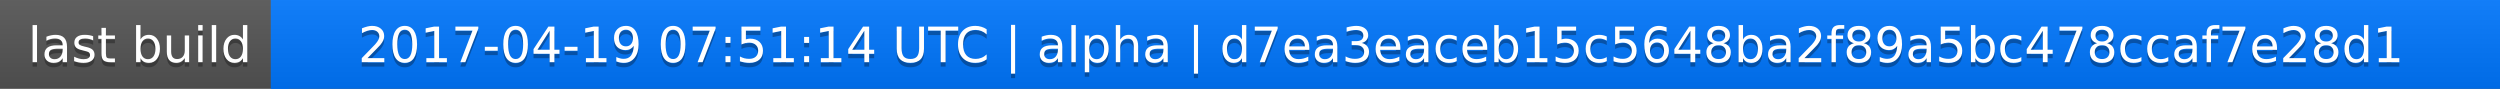
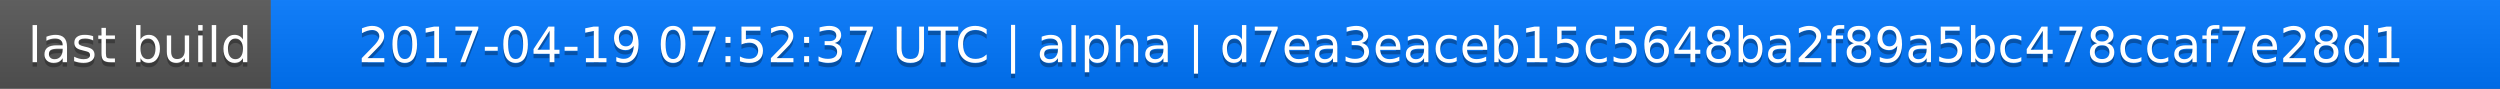
<svg xmlns="http://www.w3.org/2000/svg" width="563" height="20">
  <linearGradient id="a" x2="0" y2="100%">
    <stop offset="0" stop-color="#bbb" stop-opacity=".1" />
    <stop offset="1" stop-opacity=".1" />
  </linearGradient>
  <rect rx="0" width="563" height="20" fill="#555" />
  <rect rx="0" x="61" width="502" height="20" fill="#07f" />
  <path fill="#07f" d="M61 0h4v20h-4z" />
  <rect rx="0" width="563" height="20" fill="url(#a)" />
  <g fill="#fff" text-anchor="middle" font-family="DejaVu Sans,Verdana,Geneva,sans-serif" font-size="11">
    <text x="31.5" y="15" fill="#010101" fill-opacity=".3">last build</text>
    <text x="31.5" y="14">last build</text>
-     <text x="311" y="15" fill="#010101" fill-opacity=".3">2017-04-19 07:51:14 UTC | alpha | d7ea3eaceb15c5648ba2f89a5bc478ccaf7e28d1</text>
-     <text x="311" y="14">2017-04-19 07:51:14 UTC | alpha | d7ea3eaceb15c5648ba2f89a5bc478ccaf7e28d1</text>
+     <text x="311" y="15" fill="#010101" fill-opacity=".3">2017-04-19 07:52:37 UTC | alpha | d7ea3eaceb15c5648ba2f89a5bc478ccaf7e28d1</text>
+     <text x="311" y="14">2017-04-19 07:52:37 UTC | alpha | d7ea3eaceb15c5648ba2f89a5bc478ccaf7e28d1</text>
  </g>
</svg>
